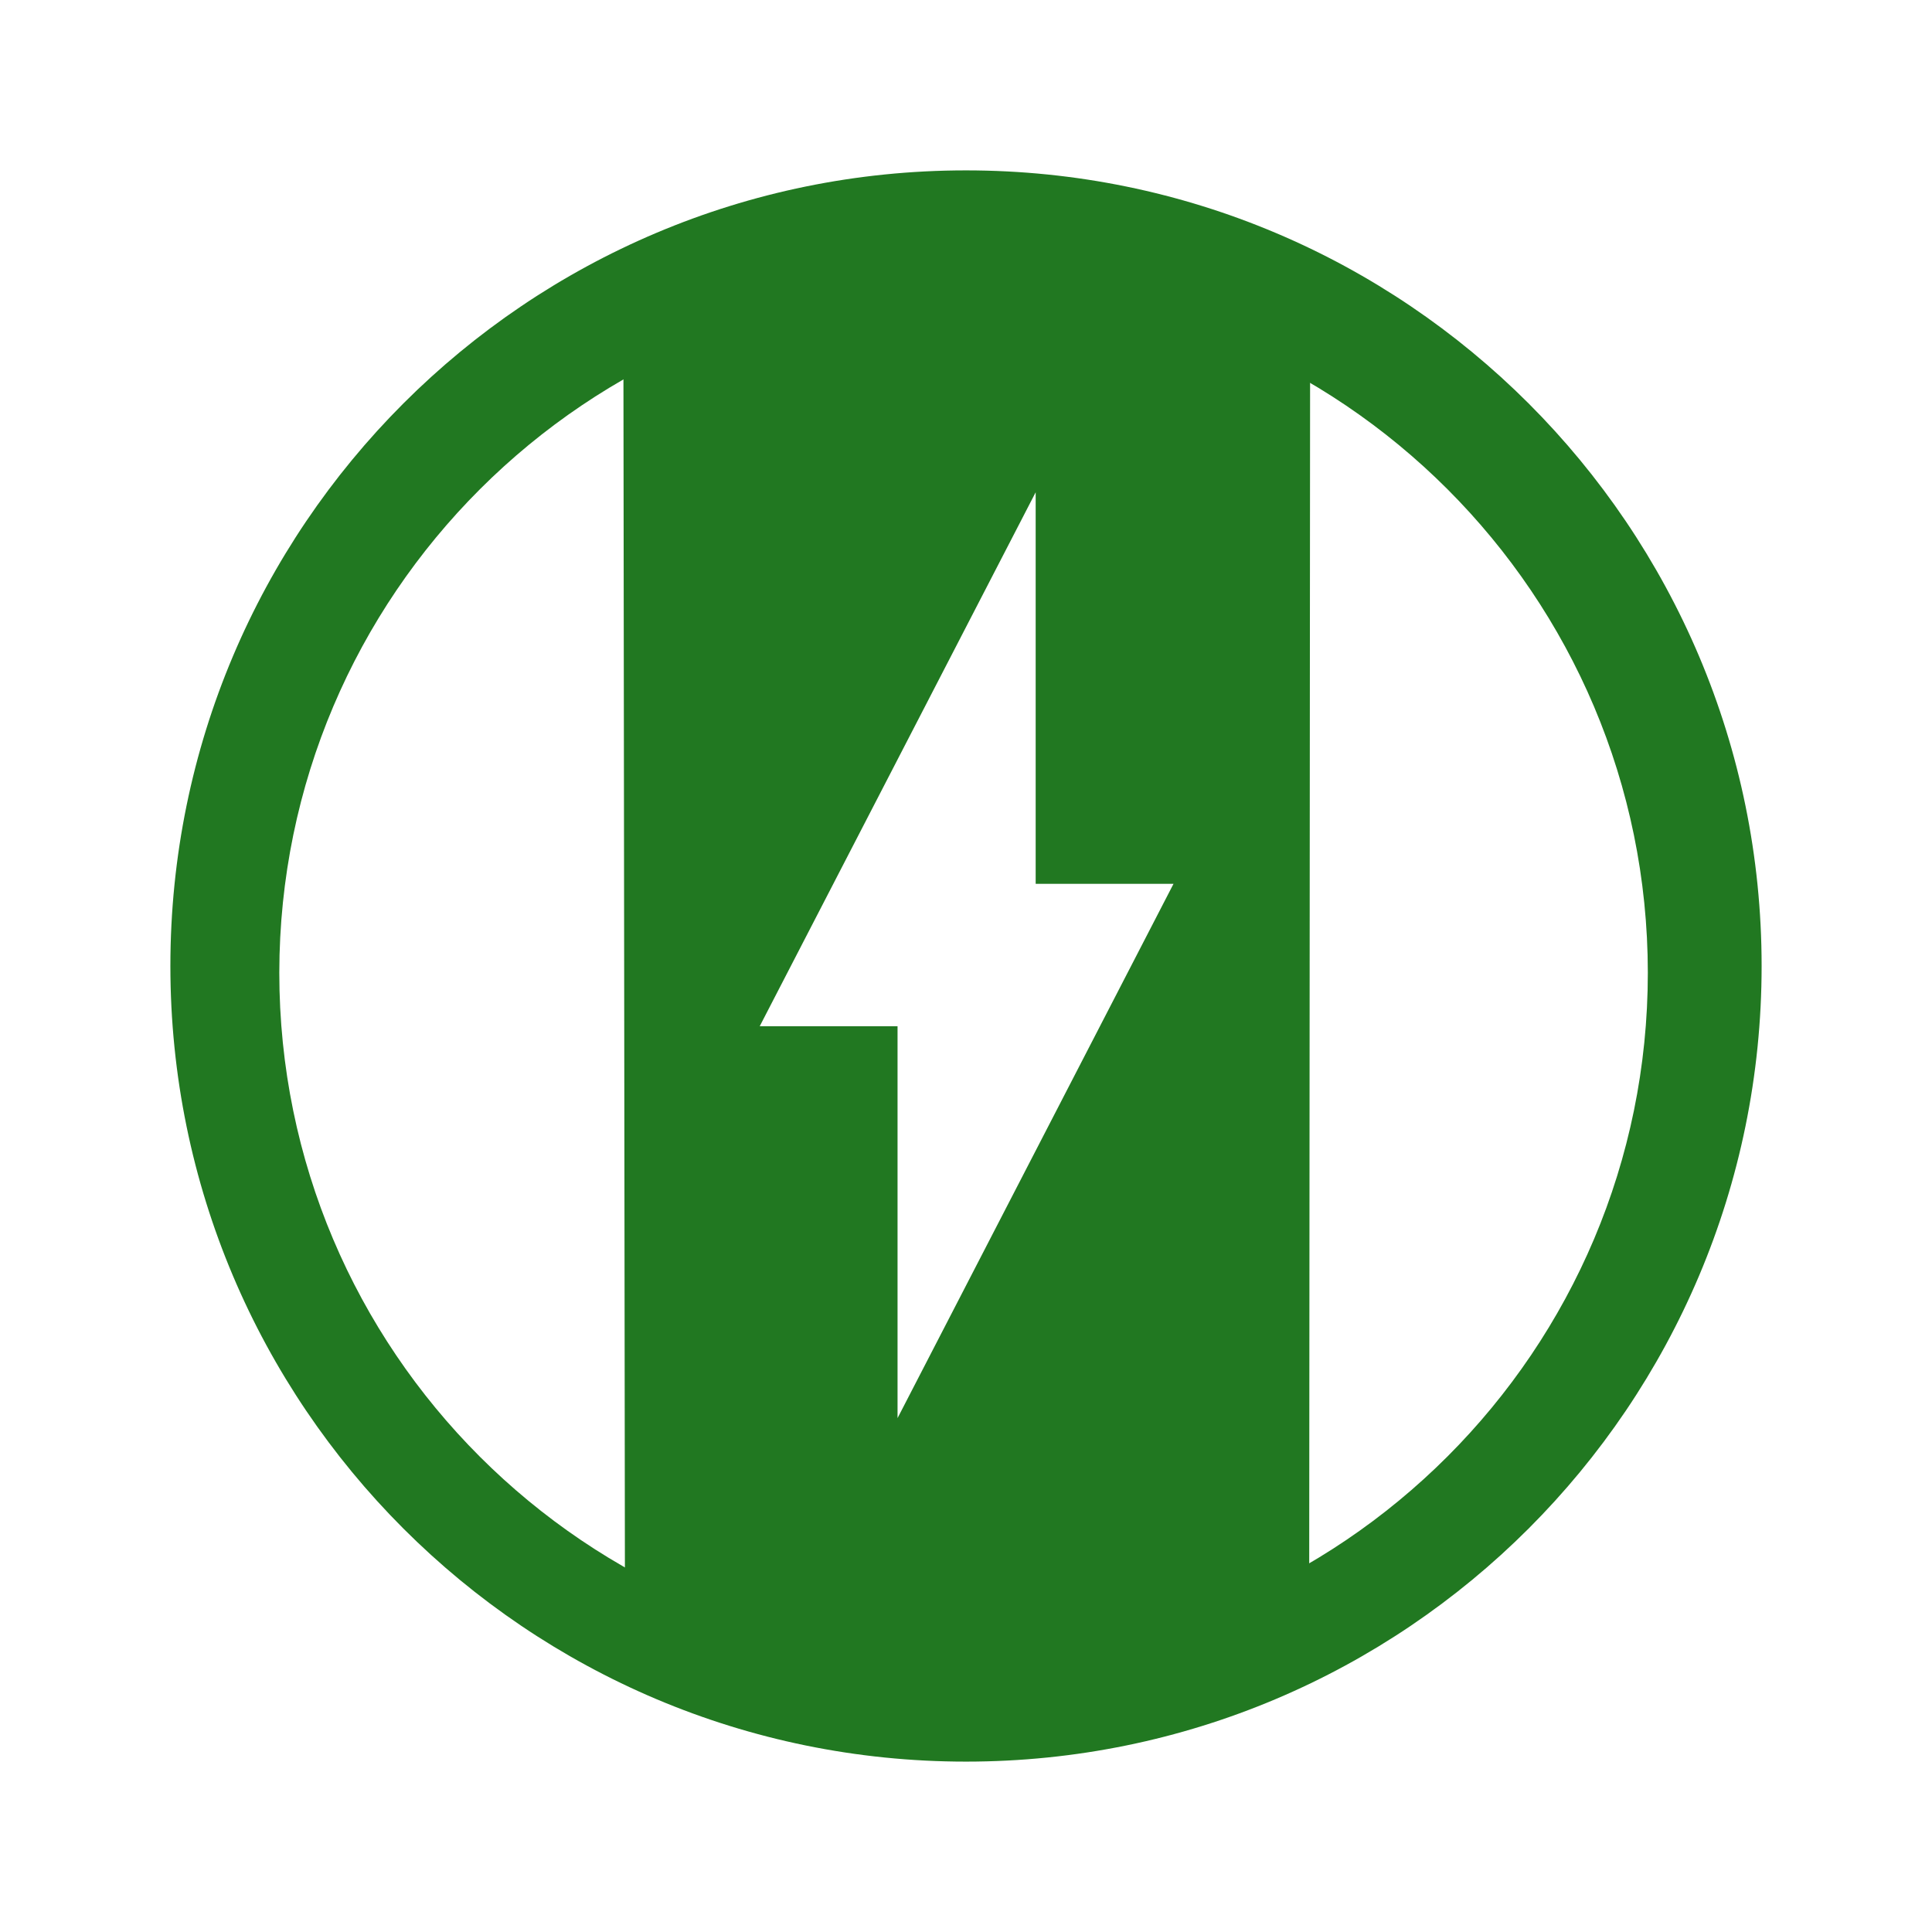
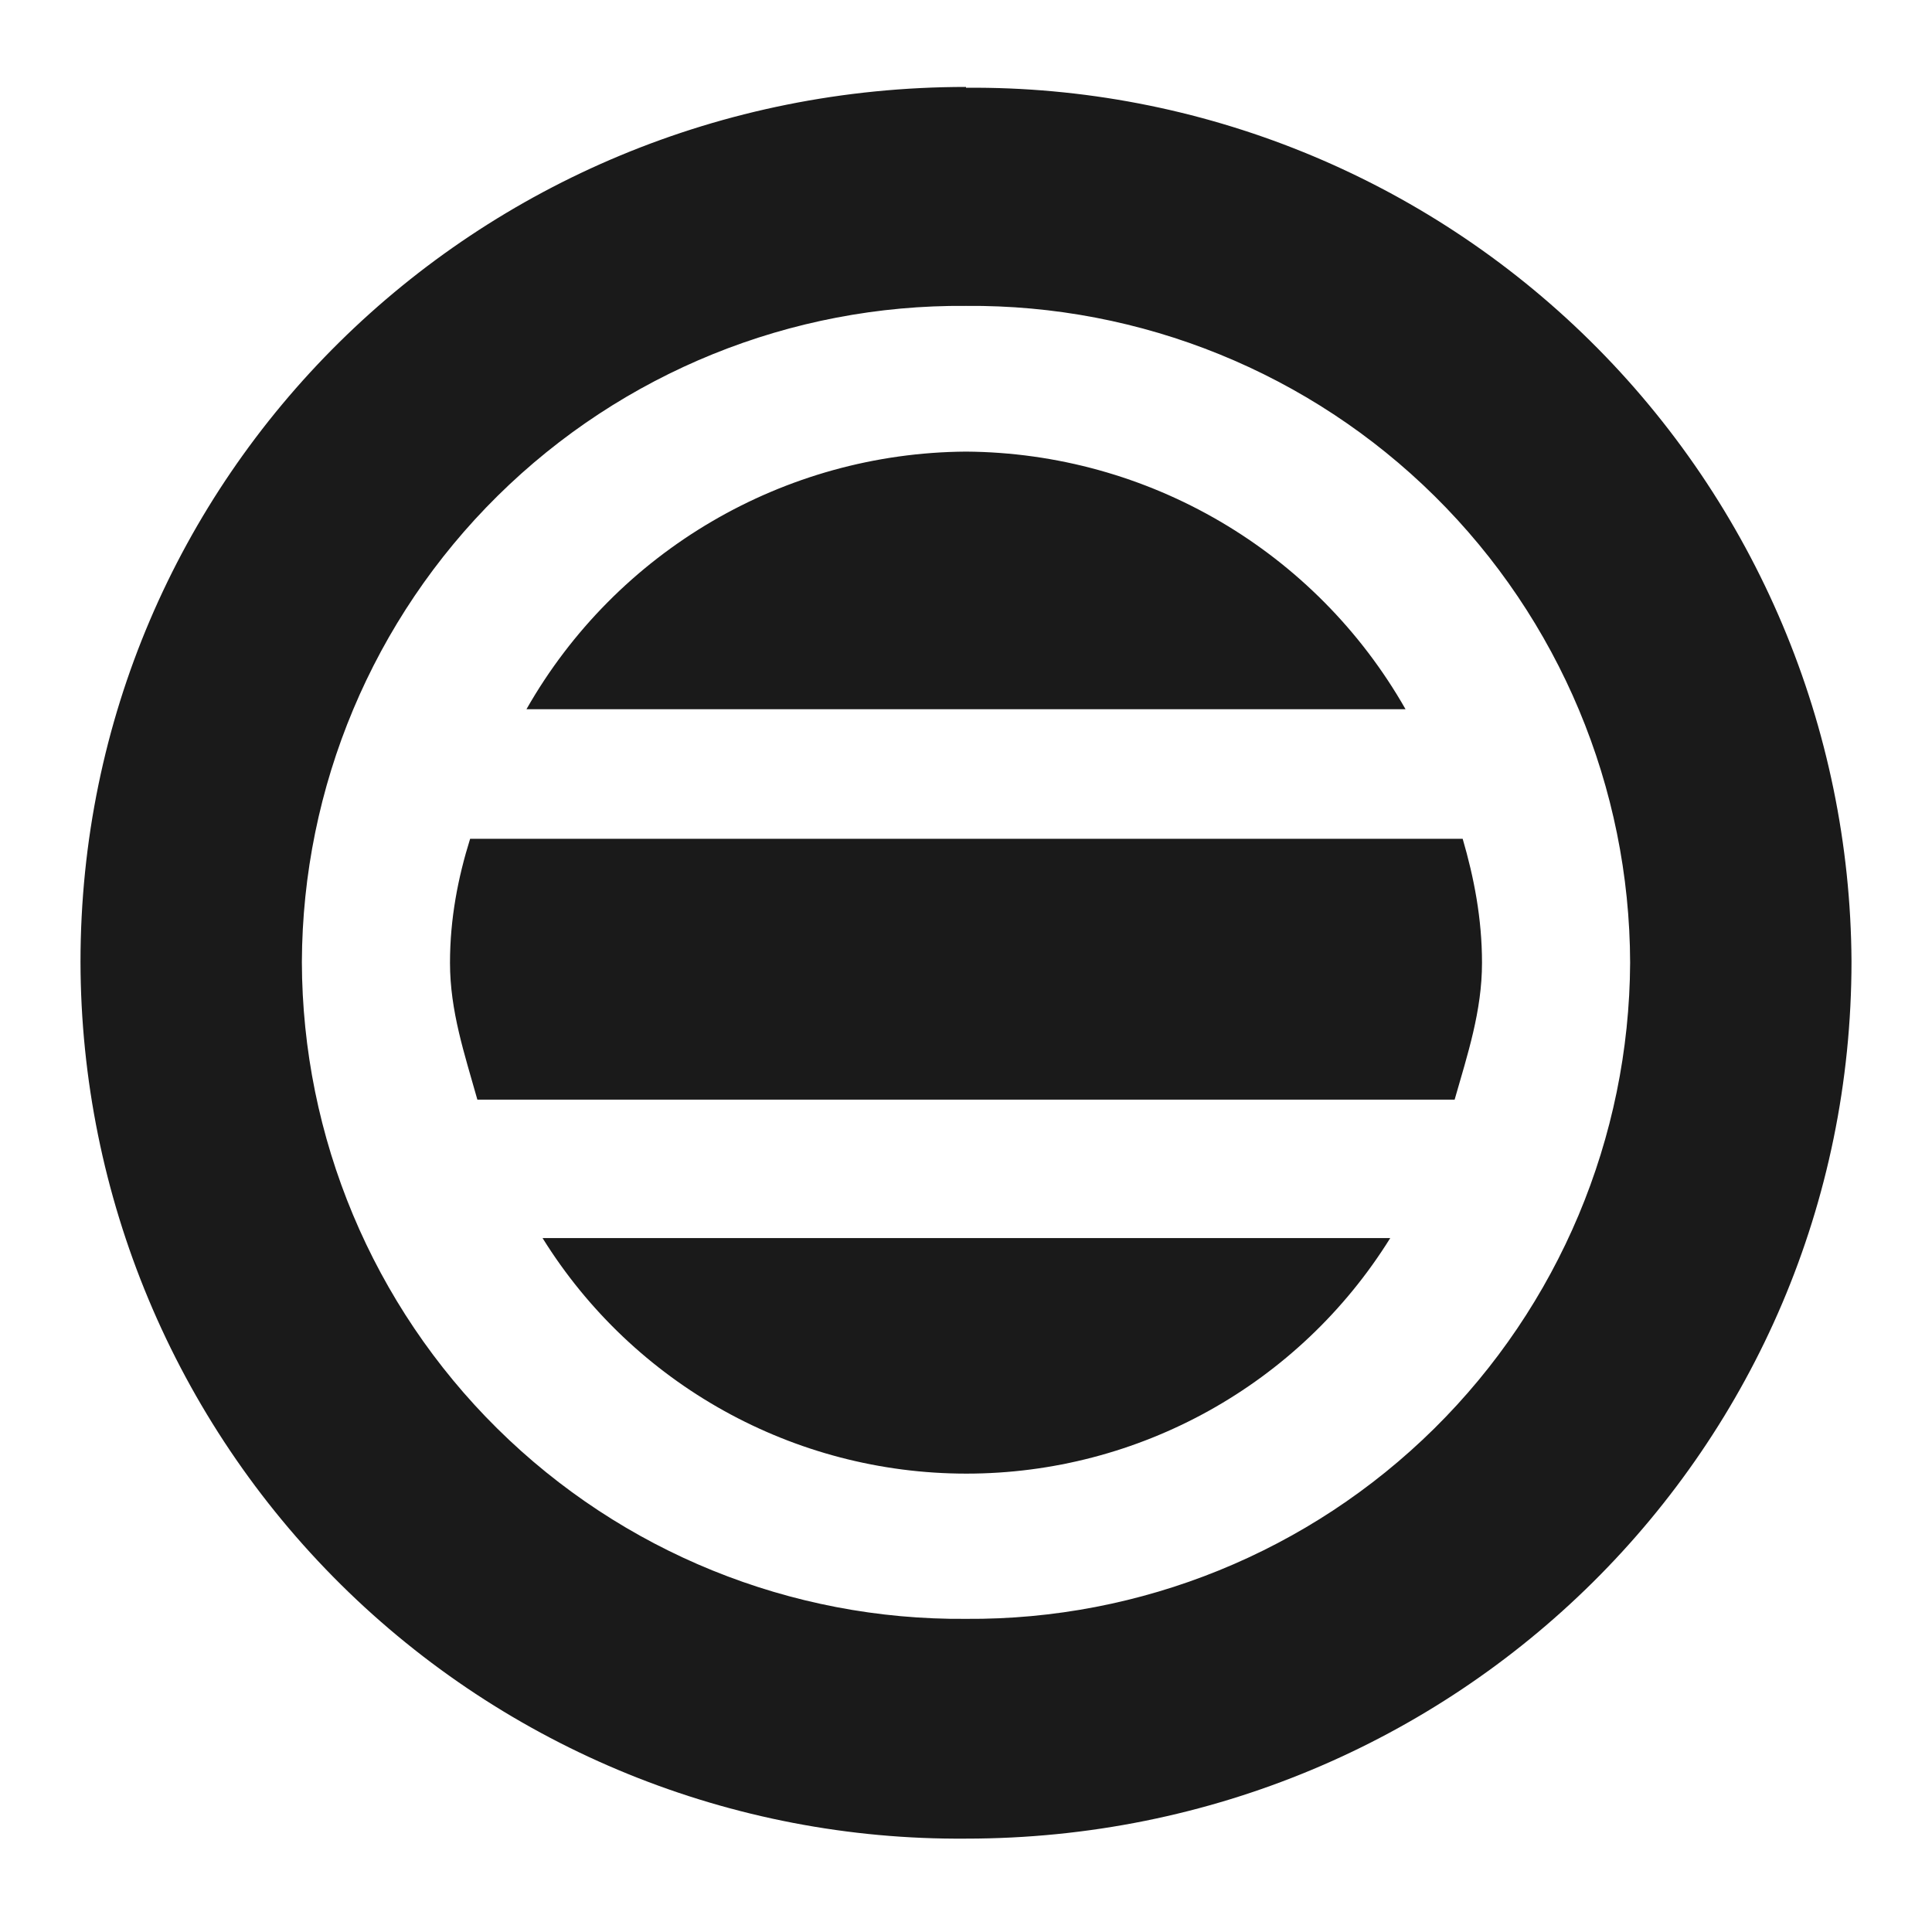
- <svg xmlns="http://www.w3.org/2000/svg" width="24" height="24" viewBox="0 0 6.35 6.35">
-   <g fill="#217821">
-     <path d="M3.209.864a2.349 2.349 0 0 0-1.16.29l.005 4.081c.752.543 1.617.378 2.249-.008l.003-4.068A2.531 2.531 0 0 0 3.209.864zm.195.754v1.287h.453L2.95 4.661V3.373h-.453z" />
-     <path d="M3.175.56A2.615 2.615 0 0 0 .56 3.175 2.615 2.615 0 0 0 3.175 5.79 2.615 2.615 0 0 0 5.79 3.175 2.615 2.615 0 0 0 3.175.56zm-.007.389a2.249 2.249 0 0 1 2.248 2.248 2.249 2.249 0 0 1-2.248 2.249 2.249 2.249 0 0 1-2.25-2.249A2.249 2.249 0 0 1 3.169.95z" />
-   </g>
+ <svg xmlns="http://www.w3.org/2000/svg" width="24" height="24">
+   <path d="M12 1.08c-6.1 0-11 4.84-11 10.87a10.91 10.91 0 0 0 11 10.89c6.1 0 11-4.86 11-10.9A10.91 10.91 0 0 0 12 1.09zm0 2.72a8.18 8.18 0 0 1 8.25 8.16A8.19 8.19 0 0 1 12 20.11a8.18 8.18 0 0 1-8.25-8.16A8.18 8.18 0 0 1 12 3.8zm0 1.81a6.33 6.33 0 0 0-5.46 3.2h10.92A6.33 6.33 0 0 0 12 5.61zm-6.16 4.81c-.15.48-.25.99-.25 1.54 0 .6.18 1.13.34 1.7h12.14c.16-.56.34-1.1.34-1.7 0-.55-.1-1.06-.24-1.54H5.83zm.9 4.96a6.2 6.2 0 0 0 10.53 0z" fill="#1a1a1a" />
</svg>
